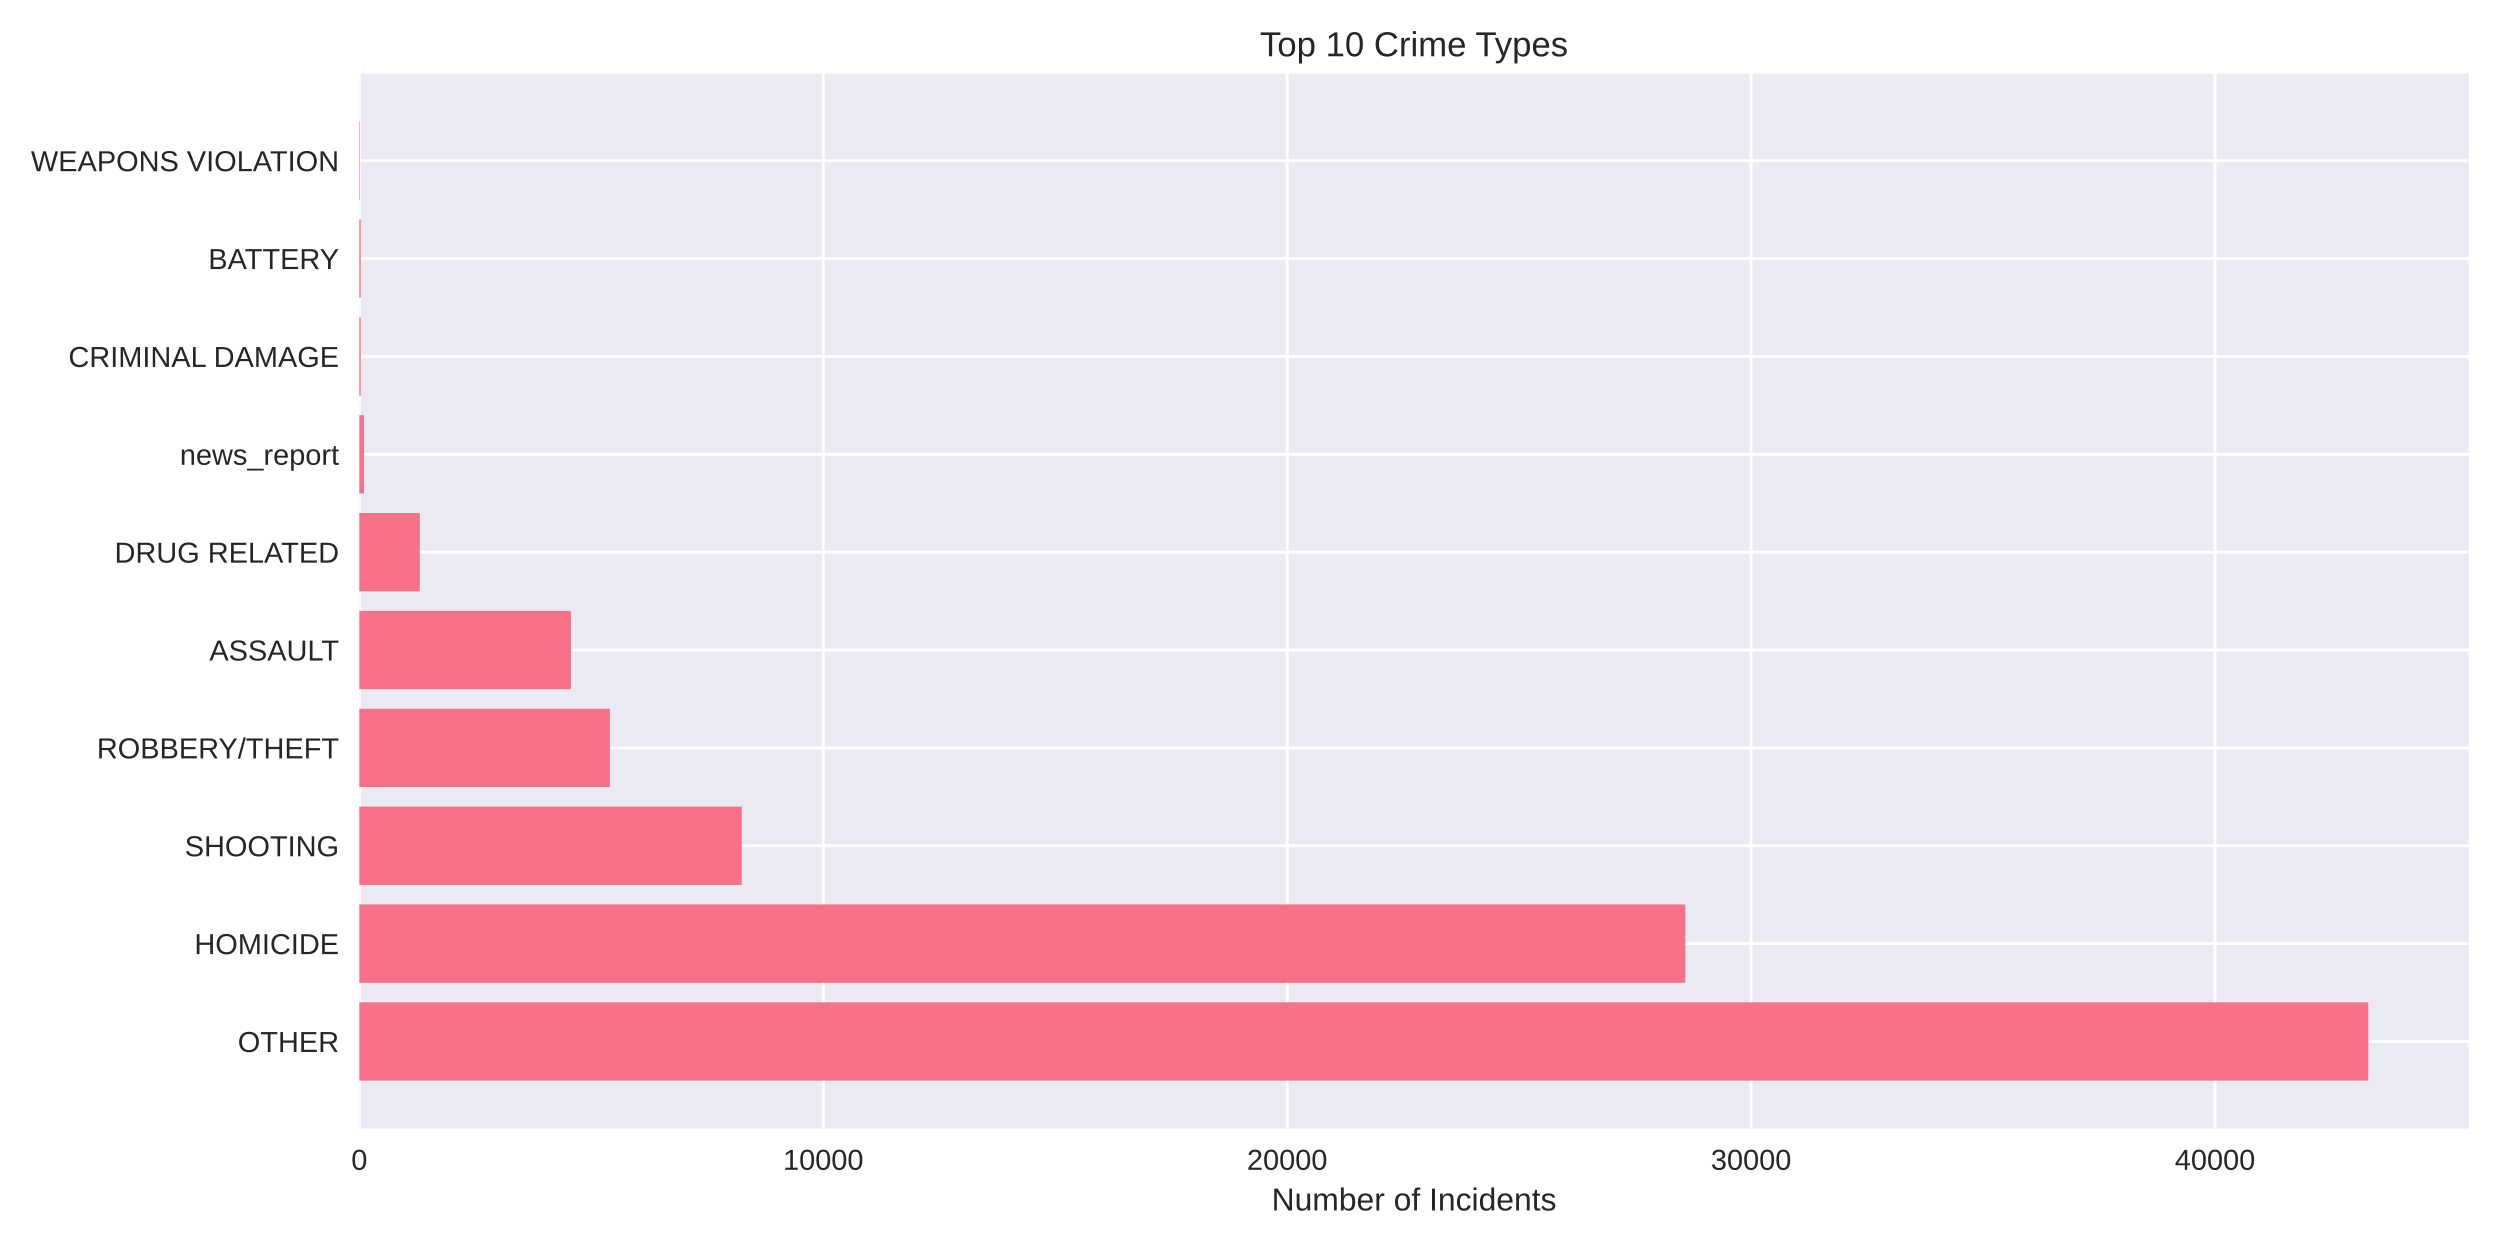
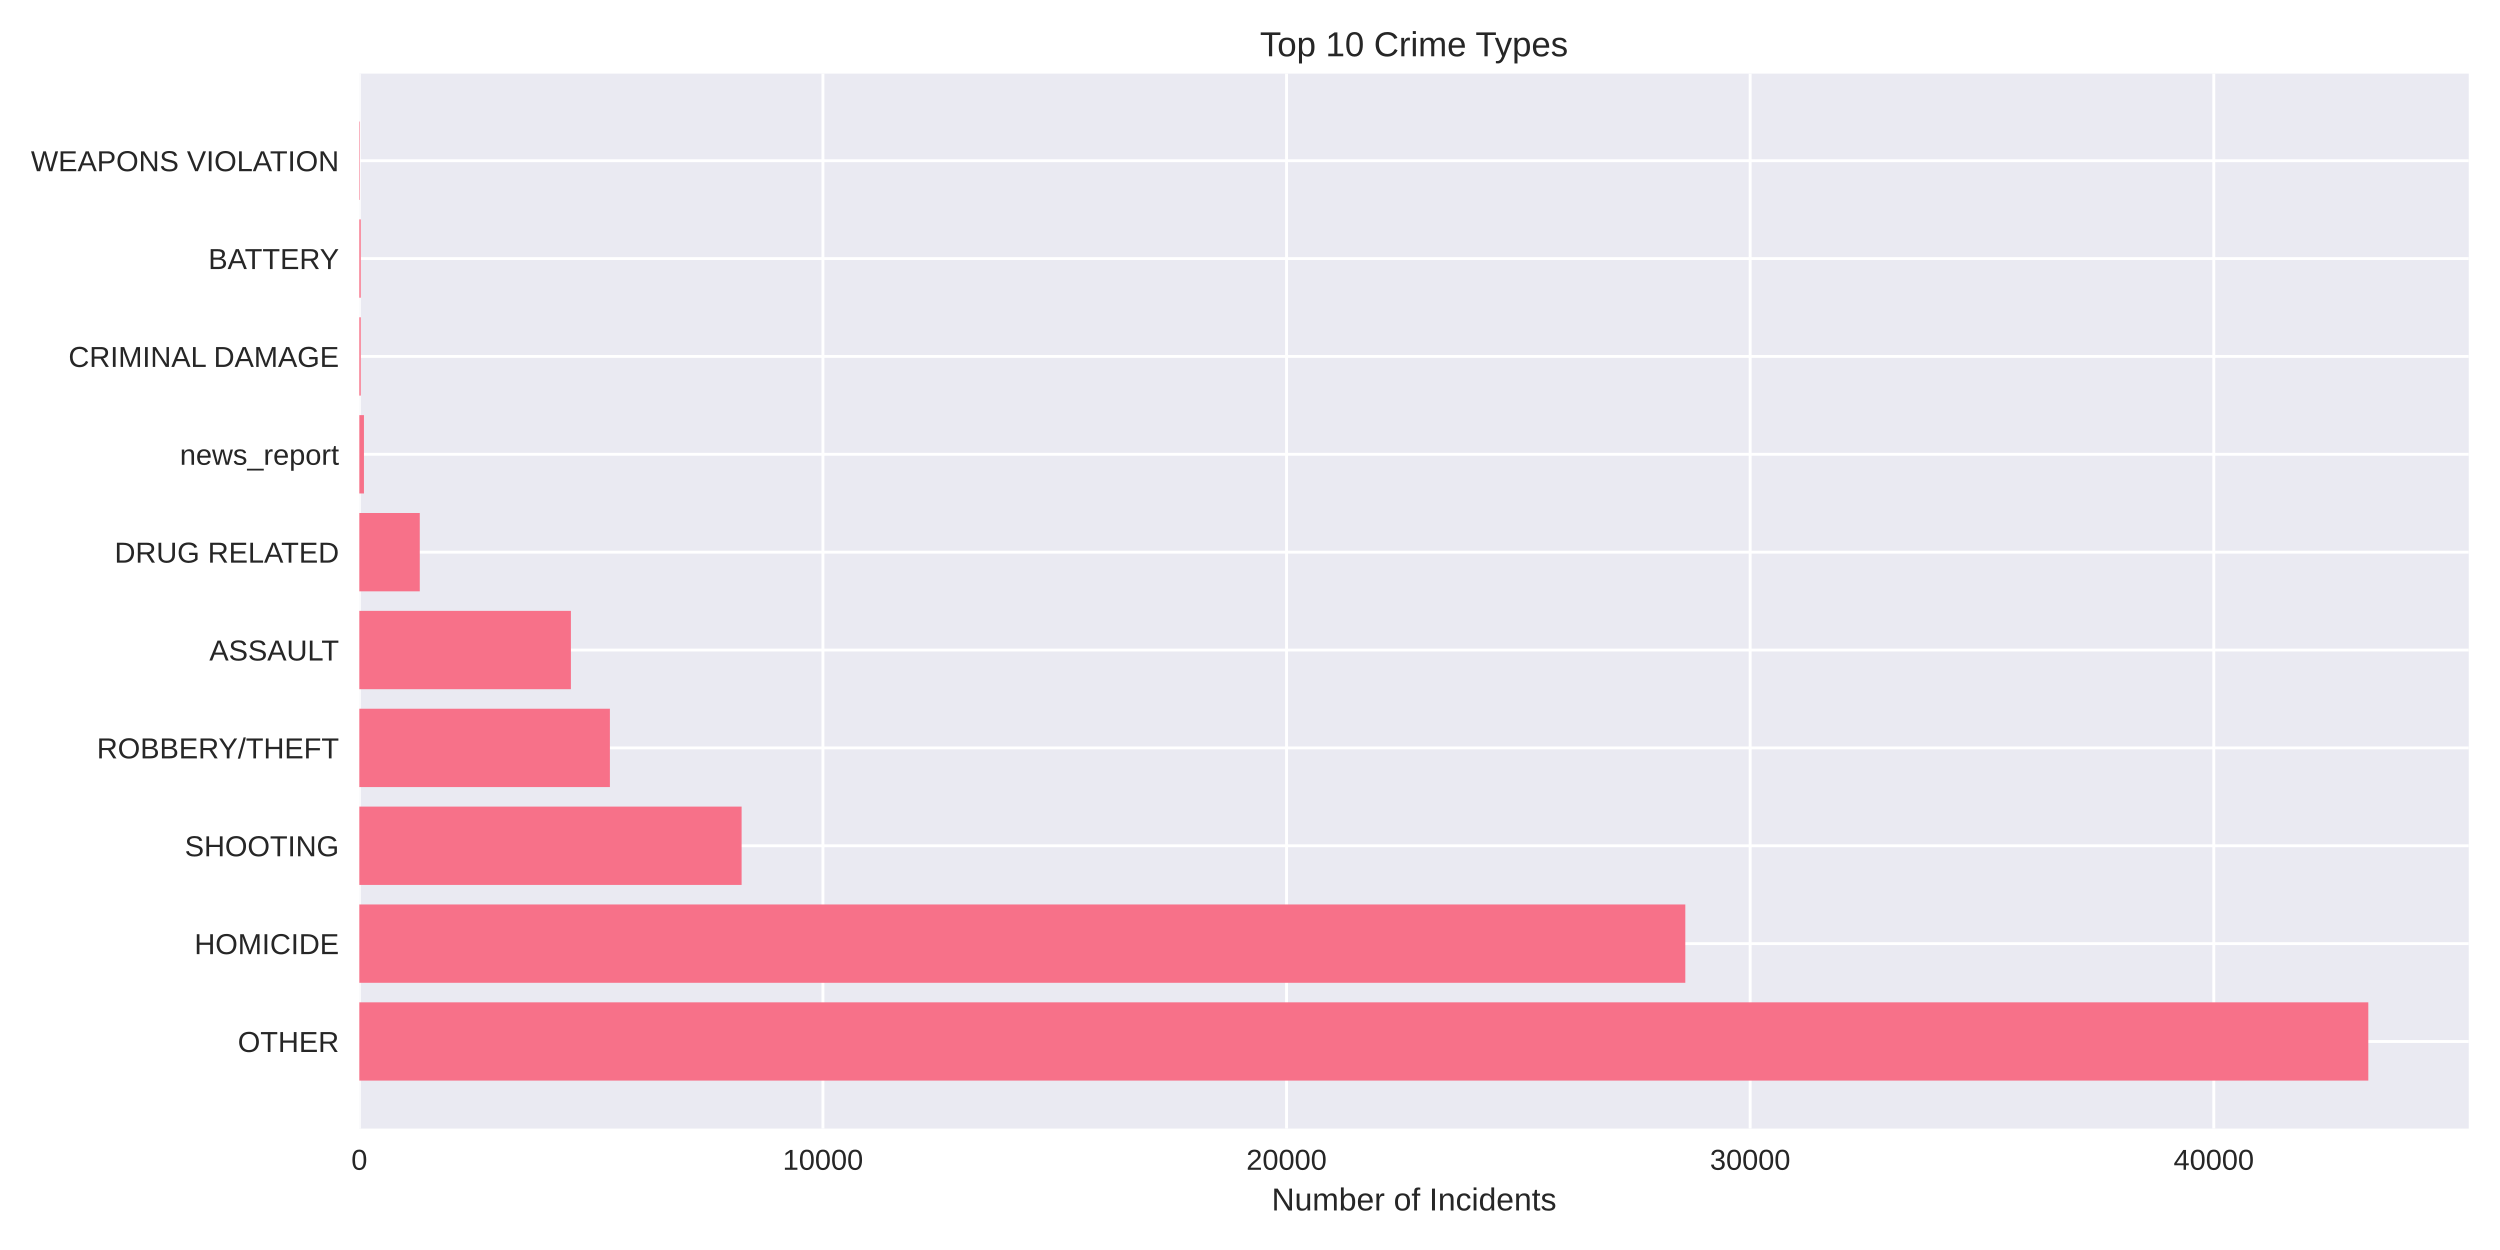
<svg xmlns="http://www.w3.org/2000/svg" width="864pt" height="432pt" viewBox="0 0 864 432" version="1.1">
  <defs>
    <style type="text/css">*{stroke-linejoin: round; stroke-linecap: butt}</style>
  </defs>
  <g id="figure_1">
    <g id="patch_1">
      <path d="M 0 432  L 864 432  L 864 0  L 0 0  z " style="fill: #ffffff" />
    </g>
    <g id="axes_1">
      <g id="patch_2">
        <path d="M 124.18 390.04  L 853.2 390.04  L 853.2 25.44  L 124.18 25.44  z " style="fill: #eaeaf2" />
      </g>
      <g id="matplotlib.axis_1">
        <g id="xtick_1">
          <g id="line2d_1">
-             <path d="M 124.18 390.04  L 124.18 25.44  " clip-path="url(#pa10ad77ddb)" style="fill: none; stroke: #ffffff; stroke-linecap: round" />
+             <path d="M 124.18 390.04  L 124.18 25.44  " clip-path="url(#pae695ed26b)" style="fill: none; stroke: #ffffff; stroke-linecap: round" />
          </g>
          <g id="line2d_2" />
          <g id="text_1">
            <text style="fill: #262626; font: 10px 'Arial', 'Liberation Sans', 'DejaVu Sans', 'Bitstream Vera Sans', sans-serif; text-anchor: middle" x="124.18" y="404.287" transform="rotate(-0 124.18 404.2869)">0</text>
          </g>
        </g>
        <g id="xtick_2">
          <g id="line2d_3">
-             <path d="M 284.513 390.04  L 284.513 25.44  " clip-path="url(#pa10ad77ddb)" style="fill: none; stroke: #ffffff; stroke-linecap: round" />
+             <path d="M 284.405 390.04  L 284.405 25.44  " clip-path="url(#pae695ed26b)" style="fill: none; stroke: #ffffff; stroke-linecap: round" />
          </g>
          <g id="line2d_4" />
          <g id="text_2">
-             <text style="fill: #262626; font: 10px 'Arial', 'Liberation Sans', 'DejaVu Sans', 'Bitstream Vera Sans', sans-serif; text-anchor: middle" x="284.513" y="404.287" transform="rotate(-0 284.5127 404.2869)">10000</text>
+             <text style="fill: #262626; font: 10px 'Arial', 'Liberation Sans', 'DejaVu Sans', 'Bitstream Vera Sans', sans-serif; text-anchor: middle" x="284.405" y="404.287" transform="rotate(-0 284.4054 404.2869)">10000</text>
          </g>
        </g>
        <g id="xtick_3">
          <g id="line2d_5">
-             <path d="M 444.845 390.04  L 444.845 25.44  " clip-path="url(#pa10ad77ddb)" style="fill: none; stroke: #ffffff; stroke-linecap: round" />
+             <path d="M 444.631 390.04  L 444.631 25.44  " clip-path="url(#pae695ed26b)" style="fill: none; stroke: #ffffff; stroke-linecap: round" />
          </g>
          <g id="line2d_6" />
          <g id="text_3">
-             <text style="fill: #262626; font: 10px 'Arial', 'Liberation Sans', 'DejaVu Sans', 'Bitstream Vera Sans', sans-serif; text-anchor: middle" x="444.845" y="404.287" transform="rotate(-0 444.8454 404.2869)">20000</text>
+             <text style="fill: #262626; font: 10px 'Arial', 'Liberation Sans', 'DejaVu Sans', 'Bitstream Vera Sans', sans-serif; text-anchor: middle" x="444.631" y="404.287" transform="rotate(-0 444.6308 404.2869)">20000</text>
          </g>
        </g>
        <g id="xtick_4">
          <g id="line2d_7">
-             <path d="M 605.178 390.04  L 605.178 25.44  " clip-path="url(#pa10ad77ddb)" style="fill: none; stroke: #ffffff; stroke-linecap: round" />
+             <path d="M 604.856 390.04  L 604.856 25.44  " clip-path="url(#pae695ed26b)" style="fill: none; stroke: #ffffff; stroke-linecap: round" />
          </g>
          <g id="line2d_8" />
          <g id="text_4">
-             <text style="fill: #262626; font: 10px 'Arial', 'Liberation Sans', 'DejaVu Sans', 'Bitstream Vera Sans', sans-serif; text-anchor: middle" x="605.178" y="404.287" transform="rotate(-0 605.1781 404.2869)">30000</text>
+             <text style="fill: #262626; font: 10px 'Arial', 'Liberation Sans', 'DejaVu Sans', 'Bitstream Vera Sans', sans-serif; text-anchor: middle" x="604.856" y="404.287" transform="rotate(-0 604.8562 404.2869)">30000</text>
          </g>
        </g>
        <g id="xtick_5">
          <g id="line2d_9">
-             <path d="M 765.511 390.04  L 765.511 25.44  " clip-path="url(#pa10ad77ddb)" style="fill: none; stroke: #ffffff; stroke-linecap: round" />
+             <path d="M 765.082 390.04  L 765.082 25.44  " clip-path="url(#pae695ed26b)" style="fill: none; stroke: #ffffff; stroke-linecap: round" />
          </g>
          <g id="line2d_10" />
          <g id="text_5">
-             <text style="fill: #262626; font: 10px 'Arial', 'Liberation Sans', 'DejaVu Sans', 'Bitstream Vera Sans', sans-serif; text-anchor: middle" x="765.511" y="404.287" transform="rotate(-0 765.5108 404.2869)">40000</text>
+             <text style="fill: #262626; font: 10px 'Arial', 'Liberation Sans', 'DejaVu Sans', 'Bitstream Vera Sans', sans-serif; text-anchor: middle" x="765.082" y="404.287" transform="rotate(-0 765.0816 404.2869)">40000</text>
          </g>
        </g>
        <g id="text_6">
          <text style="fill: #262626; font: 11px 'Arial', 'Liberation Sans', 'DejaVu Sans', 'Bitstream Vera Sans', sans-serif; text-anchor: middle" x="488.69" y="418.333" transform="rotate(-0 488.69 418.3334)">Number of Incidents</text>
        </g>
      </g>
      <g id="matplotlib.axis_2">
        <g id="ytick_1">
          <g id="line2d_11">
-             <path d="M 124.18 359.939  L 853.2 359.939  " clip-path="url(#pa10ad77ddb)" style="fill: none; stroke: #ffffff; stroke-linecap: round" />
+             <path d="M 124.18 359.939  L 853.2 359.939  " clip-path="url(#pae695ed26b)" style="fill: none; stroke: #ffffff; stroke-linecap: round" />
          </g>
          <g id="line2d_12" />
          <g id="text_7">
            <text style="fill: #262626; font: 10px 'Arial', 'Liberation Sans', 'DejaVu Sans', 'Bitstream Vera Sans', sans-serif; text-anchor: end" x="117.18" y="363.562" transform="rotate(-0 117.18 363.562)">OTHER</text>
          </g>
        </g>
        <g id="ytick_2">
          <g id="line2d_13">
-             <path d="M 124.18 326.117  L 853.2 326.117  " clip-path="url(#pa10ad77ddb)" style="fill: none; stroke: #ffffff; stroke-linecap: round" />
+             <path d="M 124.18 326.117  L 853.2 326.117  " clip-path="url(#pae695ed26b)" style="fill: none; stroke: #ffffff; stroke-linecap: round" />
          </g>
          <g id="line2d_14" />
          <g id="text_8">
            <text style="fill: #262626; font: 10px 'Arial', 'Liberation Sans', 'DejaVu Sans', 'Bitstream Vera Sans', sans-serif; text-anchor: end" x="117.18" y="329.74" transform="rotate(-0 117.18 329.7401)">HOMICIDE</text>
          </g>
        </g>
        <g id="ytick_3">
          <g id="line2d_15">
-             <path d="M 124.18 292.295  L 853.2 292.295  " clip-path="url(#pa10ad77ddb)" style="fill: none; stroke: #ffffff; stroke-linecap: round" />
+             <path d="M 124.18 292.295  L 853.2 292.295  " clip-path="url(#pae695ed26b)" style="fill: none; stroke: #ffffff; stroke-linecap: round" />
          </g>
          <g id="line2d_16" />
          <g id="text_9">
            <text style="fill: #262626; font: 10px 'Arial', 'Liberation Sans', 'DejaVu Sans', 'Bitstream Vera Sans', sans-serif; text-anchor: end" x="117.18" y="295.918" transform="rotate(-0 117.18 295.9182)">SHOOTING</text>
          </g>
        </g>
        <g id="ytick_4">
          <g id="line2d_17">
-             <path d="M 124.18 258.473  L 853.2 258.473  " clip-path="url(#pa10ad77ddb)" style="fill: none; stroke: #ffffff; stroke-linecap: round" />
+             <path d="M 124.18 258.473  L 853.2 258.473  " clip-path="url(#pae695ed26b)" style="fill: none; stroke: #ffffff; stroke-linecap: round" />
          </g>
          <g id="line2d_18" />
          <g id="text_10">
            <text style="fill: #262626; font: 10px 'Arial', 'Liberation Sans', 'DejaVu Sans', 'Bitstream Vera Sans', sans-serif; text-anchor: end" x="117.18" y="262.096" transform="rotate(-0 117.18 262.0963)">ROBBERY/THEFT</text>
          </g>
        </g>
        <g id="ytick_5">
          <g id="line2d_19">
-             <path d="M 124.18 224.651  L 853.2 224.651  " clip-path="url(#pa10ad77ddb)" style="fill: none; stroke: #ffffff; stroke-linecap: round" />
+             <path d="M 124.18 224.651  L 853.2 224.651  " clip-path="url(#pae695ed26b)" style="fill: none; stroke: #ffffff; stroke-linecap: round" />
          </g>
          <g id="line2d_20" />
          <g id="text_11">
            <text style="fill: #262626; font: 10px 'Arial', 'Liberation Sans', 'DejaVu Sans', 'Bitstream Vera Sans', sans-serif; text-anchor: end" x="117.18" y="228.274" transform="rotate(-0 117.18 228.2744)">ASSAULT</text>
          </g>
        </g>
        <g id="ytick_6">
          <g id="line2d_21">
-             <path d="M 124.18 190.829  L 853.2 190.829  " clip-path="url(#pa10ad77ddb)" style="fill: none; stroke: #ffffff; stroke-linecap: round" />
+             <path d="M 124.18 190.829  L 853.2 190.829  " clip-path="url(#pae695ed26b)" style="fill: none; stroke: #ffffff; stroke-linecap: round" />
          </g>
          <g id="line2d_22" />
          <g id="text_12">
            <text style="fill: #262626; font: 10px 'Arial', 'Liberation Sans', 'DejaVu Sans', 'Bitstream Vera Sans', sans-serif; text-anchor: end" x="117.18" y="194.452" transform="rotate(-0 117.18 194.4525)">DRUG RELATED</text>
          </g>
        </g>
        <g id="ytick_7">
          <g id="line2d_23">
-             <path d="M 124.18 157.007  L 853.2 157.007  " clip-path="url(#pa10ad77ddb)" style="fill: none; stroke: #ffffff; stroke-linecap: round" />
+             <path d="M 124.18 157.007  L 853.2 157.007  " clip-path="url(#pae695ed26b)" style="fill: none; stroke: #ffffff; stroke-linecap: round" />
          </g>
          <g id="line2d_24" />
          <g id="text_13">
            <text style="fill: #262626; font: 10px 'Arial', 'Liberation Sans', 'DejaVu Sans', 'Bitstream Vera Sans', sans-serif; text-anchor: end" x="117.18" y="160.631" transform="rotate(-0 117.18 160.6306)">news_report</text>
          </g>
        </g>
        <g id="ytick_8">
          <g id="line2d_25">
-             <path d="M 124.18 123.185  L 853.2 123.185  " clip-path="url(#pa10ad77ddb)" style="fill: none; stroke: #ffffff; stroke-linecap: round" />
+             <path d="M 124.18 123.185  L 853.2 123.185  " clip-path="url(#pae695ed26b)" style="fill: none; stroke: #ffffff; stroke-linecap: round" />
          </g>
          <g id="line2d_26" />
          <g id="text_14">
            <text style="fill: #262626; font: 10px 'Arial', 'Liberation Sans', 'DejaVu Sans', 'Bitstream Vera Sans', sans-serif; text-anchor: end" x="117.18" y="126.809" transform="rotate(-0 117.18 126.8087)">CRIMINAL DAMAGE</text>
          </g>
        </g>
        <g id="ytick_9">
          <g id="line2d_27">
-             <path d="M 124.18 89.363  L 853.2 89.363  " clip-path="url(#pa10ad77ddb)" style="fill: none; stroke: #ffffff; stroke-linecap: round" />
+             <path d="M 124.18 89.363  L 853.2 89.363  " clip-path="url(#pae695ed26b)" style="fill: none; stroke: #ffffff; stroke-linecap: round" />
          </g>
          <g id="line2d_28" />
          <g id="text_15">
            <text style="fill: #262626; font: 10px 'Arial', 'Liberation Sans', 'DejaVu Sans', 'Bitstream Vera Sans', sans-serif; text-anchor: end" x="117.18" y="92.987" transform="rotate(-0 117.18 92.98681)">BATTERY</text>
          </g>
        </g>
        <g id="ytick_10">
          <g id="line2d_29">
-             <path d="M 124.18 55.541  L 853.2 55.541  " clip-path="url(#pa10ad77ddb)" style="fill: none; stroke: #ffffff; stroke-linecap: round" />
+             <path d="M 124.18 55.541  L 853.2 55.541  " clip-path="url(#pae695ed26b)" style="fill: none; stroke: #ffffff; stroke-linecap: round" />
          </g>
          <g id="line2d_30" />
          <g id="text_16">
            <text style="fill: #262626; font: 10px 'Arial', 'Liberation Sans', 'DejaVu Sans', 'Bitstream Vera Sans', sans-serif; text-anchor: end" x="117.18" y="59.165" transform="rotate(-0 117.18 59.16492)">WEAPONS VIOLATION</text>
          </g>
        </g>
      </g>
      <g id="patch_3">
-         <path d="M 124.18 373.467  L 818.485 373.467  L 818.485 346.41  L 124.18 346.41  z " clip-path="url(#pa10ad77ddb)" style="fill: #f77189" />
+         <path d="M 124.18 373.467  L 818.485 373.467  L 818.485 346.41  L 124.18 346.41  z " clip-path="url(#pae695ed26b)" style="fill: #f77189" />
      </g>
      <g id="patch_4">
-         <path d="M 124.18 339.645  L 582.443 339.645  L 582.443 312.588  L 124.18 312.588  z " clip-path="url(#pa10ad77ddb)" style="fill: #f77189" />
+         <path d="M 124.18 339.645  L 582.441 339.645  L 582.441 312.588  L 124.18 312.588  z " clip-path="url(#pae695ed26b)" style="fill: #f77189" />
      </g>
      <g id="patch_5">
-         <path d="M 124.18 305.823  L 256.358 305.823  L 256.358 278.766  L 124.18 278.766  z " clip-path="url(#pa10ad77ddb)" style="fill: #f77189" />
+         <path d="M 124.18 305.823  L 256.302 305.823  L 256.302 278.766  L 124.18 278.766  z " clip-path="url(#pae695ed26b)" style="fill: #f77189" />
      </g>
      <g id="patch_6">
-         <path d="M 124.18 272.002  L 210.792 272.002  L 210.792 244.944  L 124.18 244.944  z " clip-path="url(#pa10ad77ddb)" style="fill: #f77189" />
+         <path d="M 124.18 272.002  L 210.782 272.002  L 210.782 244.944  L 124.18 244.944  z " clip-path="url(#pae695ed26b)" style="fill: #f77189" />
      </g>
      <g id="patch_7">
-         <path d="M 124.18 238.18  L 197.308 238.18  L 197.308 211.122  L 124.18 211.122  z " clip-path="url(#pa10ad77ddb)" style="fill: #f77189" />
+         <path d="M 124.18 238.18  L 197.307 238.18  L 197.307 211.122  L 124.18 211.122  z " clip-path="url(#pae695ed26b)" style="fill: #f77189" />
      </g>
      <g id="patch_8">
-         <path d="M 124.18 204.358  L 145.087 204.358  L 145.087 177.3  L 124.18 177.3  z " clip-path="url(#pa10ad77ddb)" style="fill: #f77189" />
+         <path d="M 124.18 204.358  L 145.073 204.358  L 145.073 177.3  L 124.18 177.3  z " clip-path="url(#pae695ed26b)" style="fill: #f77189" />
      </g>
      <g id="patch_9">
-         <path d="M 124.18 170.536  L 125.783 170.536  L 125.783 143.478  L 124.18 143.478  z " clip-path="url(#pa10ad77ddb)" style="fill: #f77189" />
+         <path d="M 124.18 170.536  L 125.782 170.536  L 125.782 143.478  L 124.18 143.478  z " clip-path="url(#pae695ed26b)" style="fill: #f77189" />
      </g>
      <g id="patch_10">
-         <path d="M 124.18 136.714  L 124.677 136.714  L 124.677 109.657  L 124.18 109.657  z " clip-path="url(#pa10ad77ddb)" style="fill: #f77189" />
+         <path d="M 124.18 136.714  L 124.677 136.714  L 124.677 109.657  L 124.18 109.657  z " clip-path="url(#pae695ed26b)" style="fill: #f77189" />
      </g>
      <g id="patch_11">
-         <path d="M 124.18 102.892  L 124.677 102.892  L 124.677 75.835  L 124.18 75.835  z " clip-path="url(#pa10ad77ddb)" style="fill: #f77189" />
+         <path d="M 124.18 102.892  L 124.677 102.892  L 124.677 75.835  L 124.18 75.835  z " clip-path="url(#pae695ed26b)" style="fill: #f77189" />
      </g>
      <g id="patch_12">
-         <path d="M 124.18 69.07  L 124.356 69.07  L 124.356 42.013  L 124.18 42.013  z " clip-path="url(#pa10ad77ddb)" style="fill: #f77189" />
+         <path d="M 124.18 69.07  L 124.356 69.07  L 124.356 42.013  L 124.18 42.013  z " clip-path="url(#pae695ed26b)" style="fill: #f77189" />
      </g>
      <g id="patch_13">
        <path d="M 124.18 390.04  L 124.18 25.44  " style="fill: none" />
      </g>
      <g id="patch_14">
        <path d="M 853.2 390.04  L 853.2 25.44  " style="fill: none" />
      </g>
      <g id="patch_15">
        <path d="M 124.18 390.04  L 853.2 390.04  " style="fill: none" />
      </g>
      <g id="patch_16">
        <path d="M 124.18 25.44  L 853.2 25.44  " style="fill: none" />
      </g>
      <g id="text_17">
        <text style="fill: #262626; font: 12px 'Arial', 'Liberation Sans', 'DejaVu Sans', 'Bitstream Vera Sans', sans-serif; text-anchor: middle" x="488.69" y="19.44" transform="rotate(-0 488.69 19.44)">Top 10 Crime Types</text>
      </g>
    </g>
  </g>
  <defs>
-     <clipPath id="pa10ad77ddb">
+     <clipPath id="pae695ed26b">
      <rect x="124.18" y="25.44" width="729.02" height="364.6" />
    </clipPath>
  </defs>
</svg>
